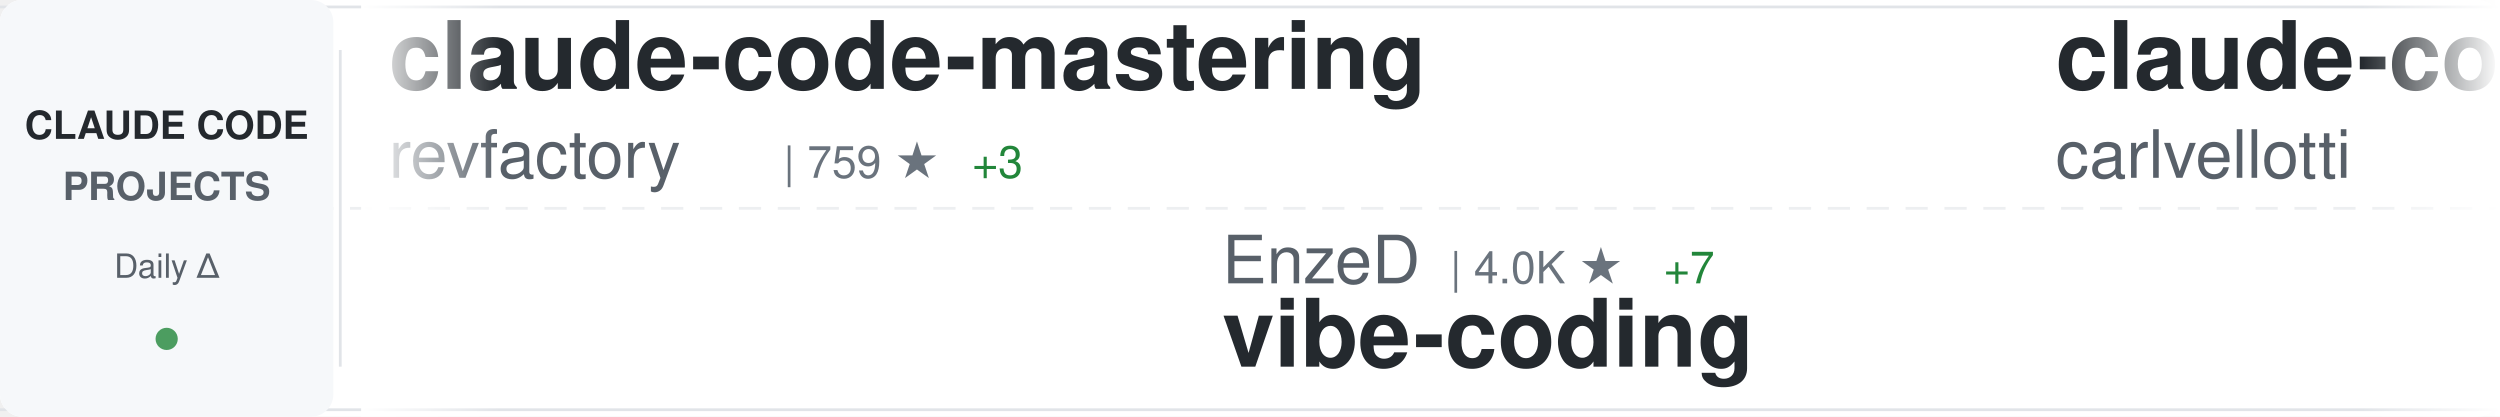
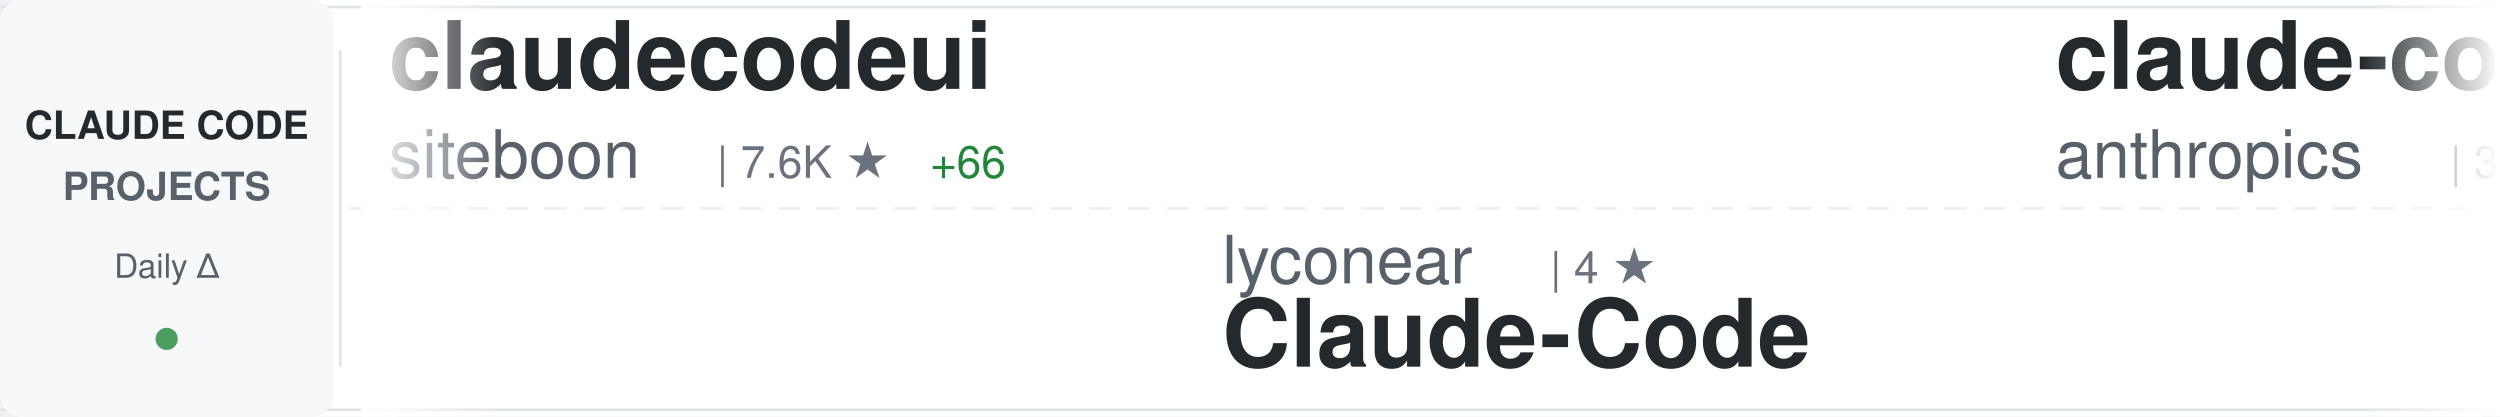
<svg xmlns="http://www.w3.org/2000/svg" width="900" height="150">
  <defs>
    <linearGradient id="awesomeLeftFade" x1="0%" y1="0%" x2="100%" y2="0%">
      <stop offset="0%" style="stop-color:#ffffff;stop-opacity:1" />
      <stop offset="100%" style="stop-color:#ffffff;stop-opacity:0" />
    </linearGradient>
    <linearGradient id="awesomeRightFade" x1="0%" y1="0%" x2="100%" y2="0%">
      <stop offset="0%" style="stop-color:#ffffff;stop-opacity:0" />
      <stop offset="100%" style="stop-color:#ffffff;stop-opacity:1" />
    </linearGradient>
  </defs>
  <rect width="900" height="150" fill="#ffffff" rx="8" />
  <rect x="0" y="2" width="900" height="1" fill="#e1e4e8" />
  <rect x="0" y="147" width="900" height="1" fill="#e1e4e8" />
  <line x1="0" y1="75" x2="900" y2="75" stroke="#e1e4e8" stroke-width="1" stroke-dasharray="8 6" opacity="0.6" />
  <rect x="0" y="0" width="120" height="150" fill="#f6f8fa" rx="8" />
  <text x="60" y="50" font-family="-apple-system, BlinkMacSystemFont, 'Segoe UI', Helvetica, Arial, sans-serif" font-size="14" font-weight="600" fill="#24292e" text-anchor="middle">CLAUDE CODE</text>
  <text x="60" y="72" font-family="-apple-system, BlinkMacSystemFont, 'Segoe UI', Helvetica, Arial, sans-serif" font-size="14" font-weight="600" fill="#586069" text-anchor="middle">PROJECTS</text>
  <text x="60" y="100" font-family="-apple-system, BlinkMacSystemFont, 'Segoe UI', Helvetica, Arial, sans-serif" font-size="12" font-weight="500" fill="#586069" text-anchor="middle">Daily Δ</text>
  <circle cx="60" cy="122" r="4" fill="#22863a" opacity="0.8" />
  <rect x="122" y="18" width="1" height="114" fill="#e1e4e8" />
  <clipPath id="awesomeTickerClip">
    <rect x="130" y="0" width="770" height="150" />
  </clipPath>
  <g clip-path="url(#awesomeTickerClip)">
    <g id="awesomeTickerItems">
      <animateTransform attributeName="transform" attributeType="XML" type="translate" from="0 0" to="-3000 0" dur="54s" repeatCount="indefinite" />
      <g transform="translate(0, 0)">
-         <text x="140" y="32" font-family="-apple-system, BlinkMacSystemFont, 'Segoe UI', Helvetica, Arial, sans-serif" font-size="34" font-weight="600" fill="#24292e">claude-code-mastering</text>
-         <text x="140" y="64" font-family="-apple-system, BlinkMacSystemFont, 'Segoe UI', Helvetica, Arial, sans-serif" font-size="24" font-weight="400" fill="#586069">revfactory</text>
-         <text x="282" y="64" font-family="-apple-system, BlinkMacSystemFont, 'Segoe UI', Helvetica, Arial, sans-serif" font-size="16" font-weight="500" fill="#6a737d">| 759 ★</text>
-         <text x="350" y="64" font-family="-apple-system, BlinkMacSystemFont, 'Segoe UI', Helvetica, Arial, sans-serif" font-size="16" font-weight="500" fill="#22863a"> +3</text>
-       </g>
-       <g transform="translate(300, 0)">
-         <text x="140" y="102" font-family="-apple-system, BlinkMacSystemFont, 'Segoe UI', Helvetica, Arial, sans-serif" font-size="24" font-weight="400" fill="#586069">EnzeD</text>
-         <text x="222" y="102" font-family="-apple-system, BlinkMacSystemFont, 'Segoe UI', Helvetica, Arial, sans-serif" font-size="16" font-weight="500" fill="#6a737d">| 4.0K ★</text>
-         <text x="299" y="102" font-family="-apple-system, BlinkMacSystemFont, 'Segoe UI', Helvetica, Arial, sans-serif" font-size="16" font-weight="500" fill="#22863a"> +7</text>
-         <text x="140" y="132" font-family="-apple-system, BlinkMacSystemFont, 'Segoe UI', Helvetica, Arial, sans-serif" font-size="34" font-weight="600" fill="#24292e">vibe-coding</text>
-       </g>
-       <g transform="translate(600, 0)">
-         <text x="140" y="32" font-family="-apple-system, BlinkMacSystemFont, 'Segoe UI', Helvetica, Arial, sans-serif" font-size="34" font-weight="600" fill="#24292e">claude-code-pm-course</text>
-         <text x="140" y="64" font-family="-apple-system, BlinkMacSystemFont, 'Segoe UI', Helvetica, Arial, sans-serif" font-size="24" font-weight="400" fill="#586069">carlvellotti</text>
-         <text x="306" y="64" font-family="-apple-system, BlinkMacSystemFont, 'Segoe UI', Helvetica, Arial, sans-serif" font-size="16" font-weight="500" fill="#6a737d">| 1.5K ★</text>
-         <text x="383" y="64" font-family="-apple-system, BlinkMacSystemFont, 'Segoe UI', Helvetica, Arial, sans-serif" font-size="16" font-weight="500" fill="#22863a"> +13</text>
-       </g>
-       <g transform="translate(900, 0)">
-         <text x="140" y="102" font-family="-apple-system, BlinkMacSystemFont, 'Segoe UI', Helvetica, Arial, sans-serif" font-size="24" font-weight="400" fill="#586069">BloopAI</text>
-         <text x="246" y="102" font-family="-apple-system, BlinkMacSystemFont, 'Segoe UI', Helvetica, Arial, sans-serif" font-size="16" font-weight="500" fill="#6a737d">| 22.3K ★</text>
-         <text x="332" y="102" font-family="-apple-system, BlinkMacSystemFont, 'Segoe UI', Helvetica, Arial, sans-serif" font-size="16" font-weight="500" fill="#22863a"> +90</text>
-         <text x="140" y="132" font-family="-apple-system, BlinkMacSystemFont, 'Segoe UI', Helvetica, Arial, sans-serif" font-size="34" font-weight="600" fill="#24292e">vibe-kanban</text>
-       </g>
-       <g transform="translate(1200, 0)">
        <text x="140" y="32" font-family="-apple-system, BlinkMacSystemFont, 'Segoe UI', Helvetica, Arial, sans-serif" font-size="34" font-weight="600" fill="#24292e">claudecodeui</text>
        <text x="140" y="64" font-family="-apple-system, BlinkMacSystemFont, 'Segoe UI', Helvetica, Arial, sans-serif" font-size="24" font-weight="400" fill="#586069">siteboon</text>
        <text x="258" y="64" font-family="-apple-system, BlinkMacSystemFont, 'Segoe UI', Helvetica, Arial, sans-serif" font-size="16" font-weight="500" fill="#6a737d">| 7.6K ★</text>
-         <text x="335" y="64" font-family="-apple-system, BlinkMacSystemFont, 'Segoe UI', Helvetica, Arial, sans-serif" font-size="16" font-weight="500" fill="#22863a"> +57</text>
+         <text x="335" y="64" font-family="-apple-system, BlinkMacSystemFont, 'Segoe UI', Helvetica, Arial, sans-serif" font-size="16" font-weight="500" fill="#22863a"> +66</text>
+       </g>
+       <g transform="translate(300, 0)">
+         <text x="140" y="102" font-family="-apple-system, BlinkMacSystemFont, 'Segoe UI', Helvetica, Arial, sans-serif" font-size="24" font-weight="400" fill="#586069">lyconear</text>
+         <text x="258" y="102" font-family="-apple-system, BlinkMacSystemFont, 'Segoe UI', Helvetica, Arial, sans-serif" font-size="16" font-weight="500" fill="#6a737d">| 4 ★</text>
+         <text x="140" y="132" font-family="-apple-system, BlinkMacSystemFont, 'Segoe UI', Helvetica, Arial, sans-serif" font-size="34" font-weight="600" fill="#24292e">Claude-Code</text>
+       </g>
+       <g transform="translate(600, 0)">
+         <text x="140" y="32" font-family="-apple-system, BlinkMacSystemFont, 'Segoe UI', Helvetica, Arial, sans-serif" font-size="34" font-weight="600" fill="#24292e">claude-code-security-rev...</text>
+         <text x="140" y="64" font-family="-apple-system, BlinkMacSystemFont, 'Segoe UI', Helvetica, Arial, sans-serif" font-size="24" font-weight="400" fill="#586069">anthropics</text>
+         <text x="282" y="64" font-family="-apple-system, BlinkMacSystemFont, 'Segoe UI', Helvetica, Arial, sans-serif" font-size="16" font-weight="500" fill="#6a737d">| 3.5K ★</text>
+         <text x="359" y="64" font-family="-apple-system, BlinkMacSystemFont, 'Segoe UI', Helvetica, Arial, sans-serif" font-size="16" font-weight="500" fill="#22863a"> +25</text>
+       </g>
+       <g transform="translate(900, 0)">
+         <text x="140" y="102" font-family="-apple-system, BlinkMacSystemFont, 'Segoe UI', Helvetica, Arial, sans-serif" font-size="24" font-weight="400" fill="#586069">shanraisshan</text>
+         <text x="306" y="102" font-family="-apple-system, BlinkMacSystemFont, 'Segoe UI', Helvetica, Arial, sans-serif" font-size="16" font-weight="500" fill="#6a737d">| 8.2K ★</text>
+         <text x="383" y="102" font-family="-apple-system, BlinkMacSystemFont, 'Segoe UI', Helvetica, Arial, sans-serif" font-size="16" font-weight="500" fill="#22863a"> +1.6K</text>
+         <text x="140" y="132" font-family="-apple-system, BlinkMacSystemFont, 'Segoe UI', Helvetica, Arial, sans-serif" font-size="34" font-weight="600" fill="#24292e">claude-code-best-practic...</text>
+       </g>
+       <g transform="translate(1200, 0)">
+         <text x="140" y="32" font-family="-apple-system, BlinkMacSystemFont, 'Segoe UI', Helvetica, Arial, sans-serif" font-size="34" font-weight="600" fill="#24292e">claude-code-prompt-impro...</text>
+         <text x="140" y="64" font-family="-apple-system, BlinkMacSystemFont, 'Segoe UI', Helvetica, Arial, sans-serif" font-size="24" font-weight="400" fill="#586069">severity1</text>
+         <text x="270" y="64" font-family="-apple-system, BlinkMacSystemFont, 'Segoe UI', Helvetica, Arial, sans-serif" font-size="16" font-weight="500" fill="#6a737d">| 1.2K ★</text>
+         <text x="347" y="64" font-family="-apple-system, BlinkMacSystemFont, 'Segoe UI', Helvetica, Arial, sans-serif" font-size="16" font-weight="500" fill="#22863a"> +1</text>
      </g>
      <g transform="translate(1500, 0)">
-         <text x="140" y="102" font-family="-apple-system, BlinkMacSystemFont, 'Segoe UI', Helvetica, Arial, sans-serif" font-size="24" font-weight="400" fill="#586069">anthropics</text>
-         <text x="282" y="102" font-family="-apple-system, BlinkMacSystemFont, 'Segoe UI', Helvetica, Arial, sans-serif" font-size="16" font-weight="500" fill="#6a737d">| 73.4K ★</text>
-         <text x="368" y="102" font-family="-apple-system, BlinkMacSystemFont, 'Segoe UI', Helvetica, Arial, sans-serif" font-size="16" font-weight="500" fill="#22863a"> +485</text>
-         <text x="140" y="132" font-family="-apple-system, BlinkMacSystemFont, 'Segoe UI', Helvetica, Arial, sans-serif" font-size="34" font-weight="600" fill="#24292e">claude-code</text>
+         <text x="140" y="102" font-family="-apple-system, BlinkMacSystemFont, 'Segoe UI', Helvetica, Arial, sans-serif" font-size="24" font-weight="400" fill="#586069">Yuyz0112</text>
+         <text x="258" y="102" font-family="-apple-system, BlinkMacSystemFont, 'Segoe UI', Helvetica, Arial, sans-serif" font-size="16" font-weight="500" fill="#6a737d">| 2.1K ★</text>
+         <text x="335" y="102" font-family="-apple-system, BlinkMacSystemFont, 'Segoe UI', Helvetica, Arial, sans-serif" font-size="16" font-weight="500" fill="#22863a"> +7</text>
+         <text x="140" y="132" font-family="-apple-system, BlinkMacSystemFont, 'Segoe UI', Helvetica, Arial, sans-serif" font-size="34" font-weight="600" fill="#24292e">claude-code-reverse</text>
      </g>
      <g transform="translate(1800, 0)">
-         <text x="140" y="32" font-family="-apple-system, BlinkMacSystemFont, 'Segoe UI', Helvetica, Arial, sans-serif" font-size="34" font-weight="600" fill="#24292e">claude-code-tresor</text>
-         <text x="140" y="64" font-family="-apple-system, BlinkMacSystemFont, 'Segoe UI', Helvetica, Arial, sans-serif" font-size="24" font-weight="400" fill="#586069">alirezarezvani</text>
-         <text x="330" y="64" font-family="-apple-system, BlinkMacSystemFont, 'Segoe UI', Helvetica, Arial, sans-serif" font-size="16" font-weight="500" fill="#6a737d">| 568 ★</text>
-         <text x="398" y="64" font-family="-apple-system, BlinkMacSystemFont, 'Segoe UI', Helvetica, Arial, sans-serif" font-size="16" font-weight="500" fill="#22863a"> +5</text>
+         <text x="140" y="32" font-family="-apple-system, BlinkMacSystemFont, 'Segoe UI', Helvetica, Arial, sans-serif" font-size="34" font-weight="600" fill="#24292e">claude-coder</text>
+         <text x="140" y="64" font-family="-apple-system, BlinkMacSystemFont, 'Segoe UI', Helvetica, Arial, sans-serif" font-size="24" font-weight="400" fill="#586069">kodu-ai</text>
+         <text x="246" y="64" font-family="-apple-system, BlinkMacSystemFont, 'Segoe UI', Helvetica, Arial, sans-serif" font-size="16" font-weight="500" fill="#6a737d">| 5.3K ★</text>
+         <text x="323" y="64" font-family="-apple-system, BlinkMacSystemFont, 'Segoe UI', Helvetica, Arial, sans-serif" font-size="16" font-weight="500" fill="#22863a"> +1</text>
      </g>
      <g transform="translate(2100, 0)">
-         <text x="140" y="102" font-family="-apple-system, BlinkMacSystemFont, 'Segoe UI', Helvetica, Arial, sans-serif" font-size="24" font-weight="400" fill="#586069">wshobson</text>
-         <text x="258" y="102" font-family="-apple-system, BlinkMacSystemFont, 'Segoe UI', Helvetica, Arial, sans-serif" font-size="16" font-weight="500" fill="#6a737d">| 30.1K ★</text>
-         <text x="344" y="102" font-family="-apple-system, BlinkMacSystemFont, 'Segoe UI', Helvetica, Arial, sans-serif" font-size="16" font-weight="500" fill="#22863a"> +119</text>
-         <text x="140" y="132" font-family="-apple-system, BlinkMacSystemFont, 'Segoe UI', Helvetica, Arial, sans-serif" font-size="34" font-weight="600" fill="#24292e">agents</text>
+         <text x="140" y="102" font-family="-apple-system, BlinkMacSystemFont, 'Segoe UI', Helvetica, Arial, sans-serif" font-size="24" font-weight="400" fill="#586069">Piebald-AI</text>
+         <text x="282" y="102" font-family="-apple-system, BlinkMacSystemFont, 'Segoe UI', Helvetica, Arial, sans-serif" font-size="16" font-weight="500" fill="#6a737d">| 5.3K ★</text>
+         <text x="359" y="102" font-family="-apple-system, BlinkMacSystemFont, 'Segoe UI', Helvetica, Arial, sans-serif" font-size="16" font-weight="500" fill="#22863a"> +60</text>
+         <text x="140" y="132" font-family="-apple-system, BlinkMacSystemFont, 'Segoe UI', Helvetica, Arial, sans-serif" font-size="34" font-weight="600" fill="#24292e">claude-code-system-promp...</text>
      </g>
      <g transform="translate(2400, 0)">
-         <text x="140" y="32" font-family="-apple-system, BlinkMacSystemFont, 'Segoe UI', Helvetica, Arial, sans-serif" font-size="34" font-weight="600" fill="#24292e">cc</text>
-         <text x="140" y="64" font-family="-apple-system, BlinkMacSystemFont, 'Segoe UI', Helvetica, Arial, sans-serif" font-size="24" font-weight="400" fill="#586069">kn1026</text>
-         <text x="234" y="64" font-family="-apple-system, BlinkMacSystemFont, 'Segoe UI', Helvetica, Arial, sans-serif" font-size="16" font-weight="500" fill="#6a737d">| 703 ★</text>
+         <text x="140" y="32" font-family="-apple-system, BlinkMacSystemFont, 'Segoe UI', Helvetica, Arial, sans-serif" font-size="34" font-weight="600" fill="#24292e">claude-code-tips</text>
+         <text x="140" y="64" font-family="-apple-system, BlinkMacSystemFont, 'Segoe UI', Helvetica, Arial, sans-serif" font-size="24" font-weight="400" fill="#586069">ykdojo</text>
+         <text x="234" y="64" font-family="-apple-system, BlinkMacSystemFont, 'Segoe UI', Helvetica, Arial, sans-serif" font-size="16" font-weight="500" fill="#6a737d">| 4.1K ★</text>
+         <text x="311" y="64" font-family="-apple-system, BlinkMacSystemFont, 'Segoe UI', Helvetica, Arial, sans-serif" font-size="16" font-weight="500" fill="#22863a"> +86</text>
      </g>
      <g transform="translate(2700, 0)">
-         <text x="140" y="102" font-family="-apple-system, BlinkMacSystemFont, 'Segoe UI', Helvetica, Arial, sans-serif" font-size="24" font-weight="400" fill="#586069">nishimoto265</text>
-         <text x="306" y="102" font-family="-apple-system, BlinkMacSystemFont, 'Segoe UI', Helvetica, Arial, sans-serif" font-size="16" font-weight="500" fill="#6a737d">| 492 ★</text>
-         <text x="140" y="132" font-family="-apple-system, BlinkMacSystemFont, 'Segoe UI', Helvetica, Arial, sans-serif" font-size="34" font-weight="600" fill="#24292e">Claude-Code-Communicatio...</text>
+         <text x="140" y="102" font-family="-apple-system, BlinkMacSystemFont, 'Segoe UI', Helvetica, Arial, sans-serif" font-size="24" font-weight="400" fill="#586069">Njengah</text>
+         <text x="246" y="102" font-family="-apple-system, BlinkMacSystemFont, 'Segoe UI', Helvetica, Arial, sans-serif" font-size="16" font-weight="500" fill="#6a737d">| 1.4K ★</text>
+         <text x="323" y="102" font-family="-apple-system, BlinkMacSystemFont, 'Segoe UI', Helvetica, Arial, sans-serif" font-size="16" font-weight="500" fill="#22863a"> +10</text>
+         <text x="140" y="132" font-family="-apple-system, BlinkMacSystemFont, 'Segoe UI', Helvetica, Arial, sans-serif" font-size="34" font-weight="600" fill="#24292e">claude-code-cheat-sheet</text>
      </g>
      <g transform="translate(3000, 0)">
-         <text x="140" y="32" font-family="-apple-system, BlinkMacSystemFont, 'Segoe UI', Helvetica, Arial, sans-serif" font-size="34" font-weight="600" fill="#24292e">claude-code-mastering</text>
-         <text x="140" y="64" font-family="-apple-system, BlinkMacSystemFont, 'Segoe UI', Helvetica, Arial, sans-serif" font-size="24" font-weight="400" fill="#586069">revfactory</text>
-         <text x="282" y="64" font-family="-apple-system, BlinkMacSystemFont, 'Segoe UI', Helvetica, Arial, sans-serif" font-size="16" font-weight="500" fill="#6a737d">| 759 ★</text>
-         <text x="350" y="64" font-family="-apple-system, BlinkMacSystemFont, 'Segoe UI', Helvetica, Arial, sans-serif" font-size="16" font-weight="500" fill="#22863a"> +3</text>
+         <text x="140" y="32" font-family="-apple-system, BlinkMacSystemFont, 'Segoe UI', Helvetica, Arial, sans-serif" font-size="34" font-weight="600" fill="#24292e">claudecodeui</text>
+         <text x="140" y="64" font-family="-apple-system, BlinkMacSystemFont, 'Segoe UI', Helvetica, Arial, sans-serif" font-size="24" font-weight="400" fill="#586069">siteboon</text>
+         <text x="258" y="64" font-family="-apple-system, BlinkMacSystemFont, 'Segoe UI', Helvetica, Arial, sans-serif" font-size="16" font-weight="500" fill="#6a737d">| 7.6K ★</text>
+         <text x="335" y="64" font-family="-apple-system, BlinkMacSystemFont, 'Segoe UI', Helvetica, Arial, sans-serif" font-size="16" font-weight="500" fill="#22863a"> +66</text>
      </g>
      <g transform="translate(3300, 0)">
-         <text x="140" y="102" font-family="-apple-system, BlinkMacSystemFont, 'Segoe UI', Helvetica, Arial, sans-serif" font-size="24" font-weight="400" fill="#586069">EnzeD</text>
-         <text x="222" y="102" font-family="-apple-system, BlinkMacSystemFont, 'Segoe UI', Helvetica, Arial, sans-serif" font-size="16" font-weight="500" fill="#6a737d">| 4.0K ★</text>
-         <text x="299" y="102" font-family="-apple-system, BlinkMacSystemFont, 'Segoe UI', Helvetica, Arial, sans-serif" font-size="16" font-weight="500" fill="#22863a"> +7</text>
-         <text x="140" y="132" font-family="-apple-system, BlinkMacSystemFont, 'Segoe UI', Helvetica, Arial, sans-serif" font-size="34" font-weight="600" fill="#24292e">vibe-coding</text>
+         <text x="140" y="102" font-family="-apple-system, BlinkMacSystemFont, 'Segoe UI', Helvetica, Arial, sans-serif" font-size="24" font-weight="400" fill="#586069">lyconear</text>
+         <text x="258" y="102" font-family="-apple-system, BlinkMacSystemFont, 'Segoe UI', Helvetica, Arial, sans-serif" font-size="16" font-weight="500" fill="#6a737d">| 4 ★</text>
+         <text x="140" y="132" font-family="-apple-system, BlinkMacSystemFont, 'Segoe UI', Helvetica, Arial, sans-serif" font-size="34" font-weight="600" fill="#24292e">Claude-Code</text>
      </g>
      <g transform="translate(3600, 0)">
-         <text x="140" y="32" font-family="-apple-system, BlinkMacSystemFont, 'Segoe UI', Helvetica, Arial, sans-serif" font-size="34" font-weight="600" fill="#24292e">claude-code-pm-course</text>
-         <text x="140" y="64" font-family="-apple-system, BlinkMacSystemFont, 'Segoe UI', Helvetica, Arial, sans-serif" font-size="24" font-weight="400" fill="#586069">carlvellotti</text>
-         <text x="306" y="64" font-family="-apple-system, BlinkMacSystemFont, 'Segoe UI', Helvetica, Arial, sans-serif" font-size="16" font-weight="500" fill="#6a737d">| 1.5K ★</text>
-         <text x="383" y="64" font-family="-apple-system, BlinkMacSystemFont, 'Segoe UI', Helvetica, Arial, sans-serif" font-size="16" font-weight="500" fill="#22863a"> +13</text>
+         <text x="140" y="32" font-family="-apple-system, BlinkMacSystemFont, 'Segoe UI', Helvetica, Arial, sans-serif" font-size="34" font-weight="600" fill="#24292e">claude-code-security-rev...</text>
+         <text x="140" y="64" font-family="-apple-system, BlinkMacSystemFont, 'Segoe UI', Helvetica, Arial, sans-serif" font-size="24" font-weight="400" fill="#586069">anthropics</text>
+         <text x="282" y="64" font-family="-apple-system, BlinkMacSystemFont, 'Segoe UI', Helvetica, Arial, sans-serif" font-size="16" font-weight="500" fill="#6a737d">| 3.5K ★</text>
+         <text x="359" y="64" font-family="-apple-system, BlinkMacSystemFont, 'Segoe UI', Helvetica, Arial, sans-serif" font-size="16" font-weight="500" fill="#22863a"> +25</text>
      </g>
      <g transform="translate(3900, 0)">
-         <text x="140" y="102" font-family="-apple-system, BlinkMacSystemFont, 'Segoe UI', Helvetica, Arial, sans-serif" font-size="24" font-weight="400" fill="#586069">BloopAI</text>
-         <text x="246" y="102" font-family="-apple-system, BlinkMacSystemFont, 'Segoe UI', Helvetica, Arial, sans-serif" font-size="16" font-weight="500" fill="#6a737d">| 22.3K ★</text>
-         <text x="332" y="102" font-family="-apple-system, BlinkMacSystemFont, 'Segoe UI', Helvetica, Arial, sans-serif" font-size="16" font-weight="500" fill="#22863a"> +90</text>
-         <text x="140" y="132" font-family="-apple-system, BlinkMacSystemFont, 'Segoe UI', Helvetica, Arial, sans-serif" font-size="34" font-weight="600" fill="#24292e">vibe-kanban</text>
+         <text x="140" y="102" font-family="-apple-system, BlinkMacSystemFont, 'Segoe UI', Helvetica, Arial, sans-serif" font-size="24" font-weight="400" fill="#586069">shanraisshan</text>
+         <text x="306" y="102" font-family="-apple-system, BlinkMacSystemFont, 'Segoe UI', Helvetica, Arial, sans-serif" font-size="16" font-weight="500" fill="#6a737d">| 8.2K ★</text>
+         <text x="383" y="102" font-family="-apple-system, BlinkMacSystemFont, 'Segoe UI', Helvetica, Arial, sans-serif" font-size="16" font-weight="500" fill="#22863a"> +1.6K</text>
+         <text x="140" y="132" font-family="-apple-system, BlinkMacSystemFont, 'Segoe UI', Helvetica, Arial, sans-serif" font-size="34" font-weight="600" fill="#24292e">claude-code-best-practic...</text>
      </g>
    </g>
  </g>
  <rect x="130" y="0" width="50" height="150" fill="url(#awesomeLeftFade)" />
  <rect x="850" y="0" width="50" height="150" fill="url(#awesomeRightFade)" />
</svg>
